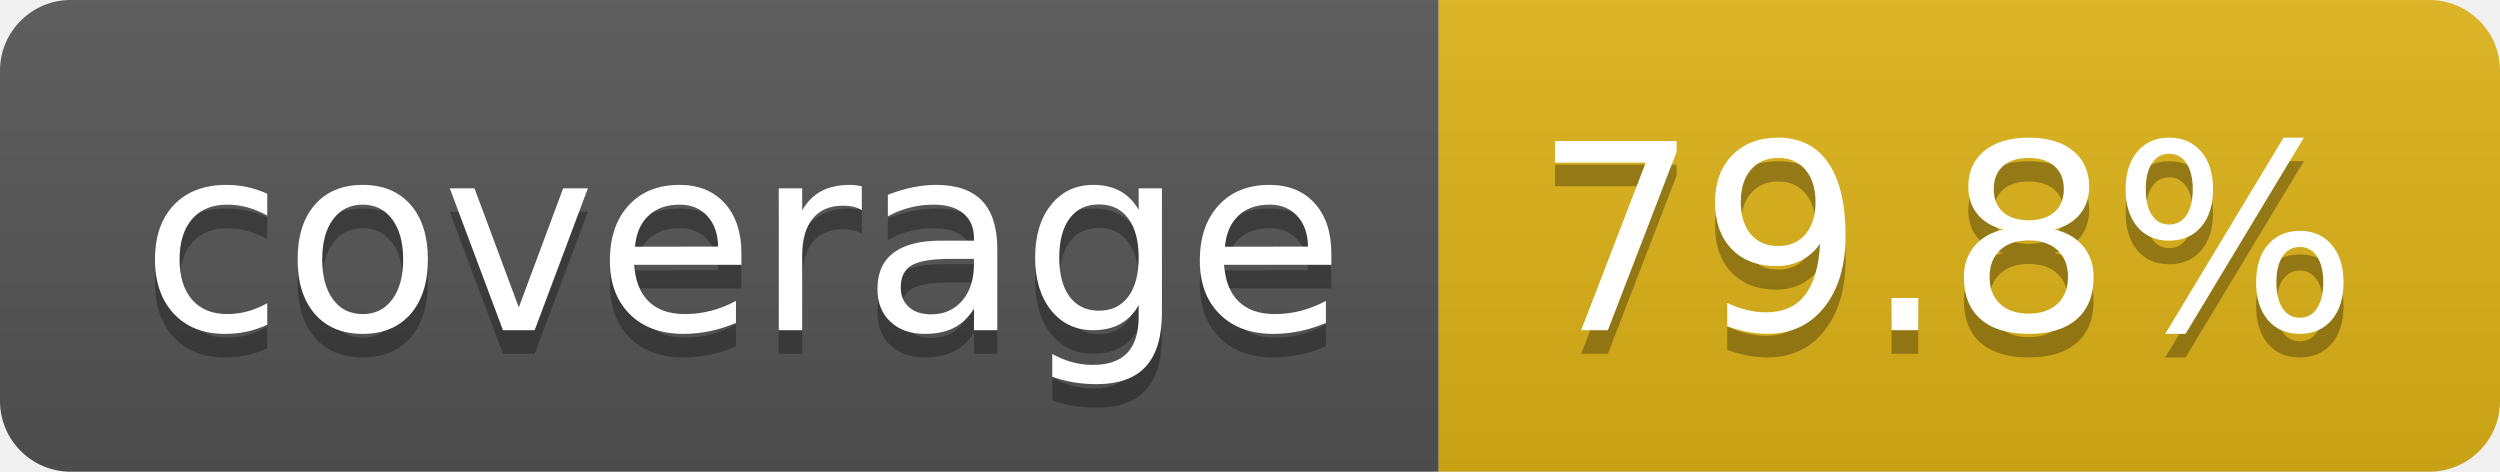
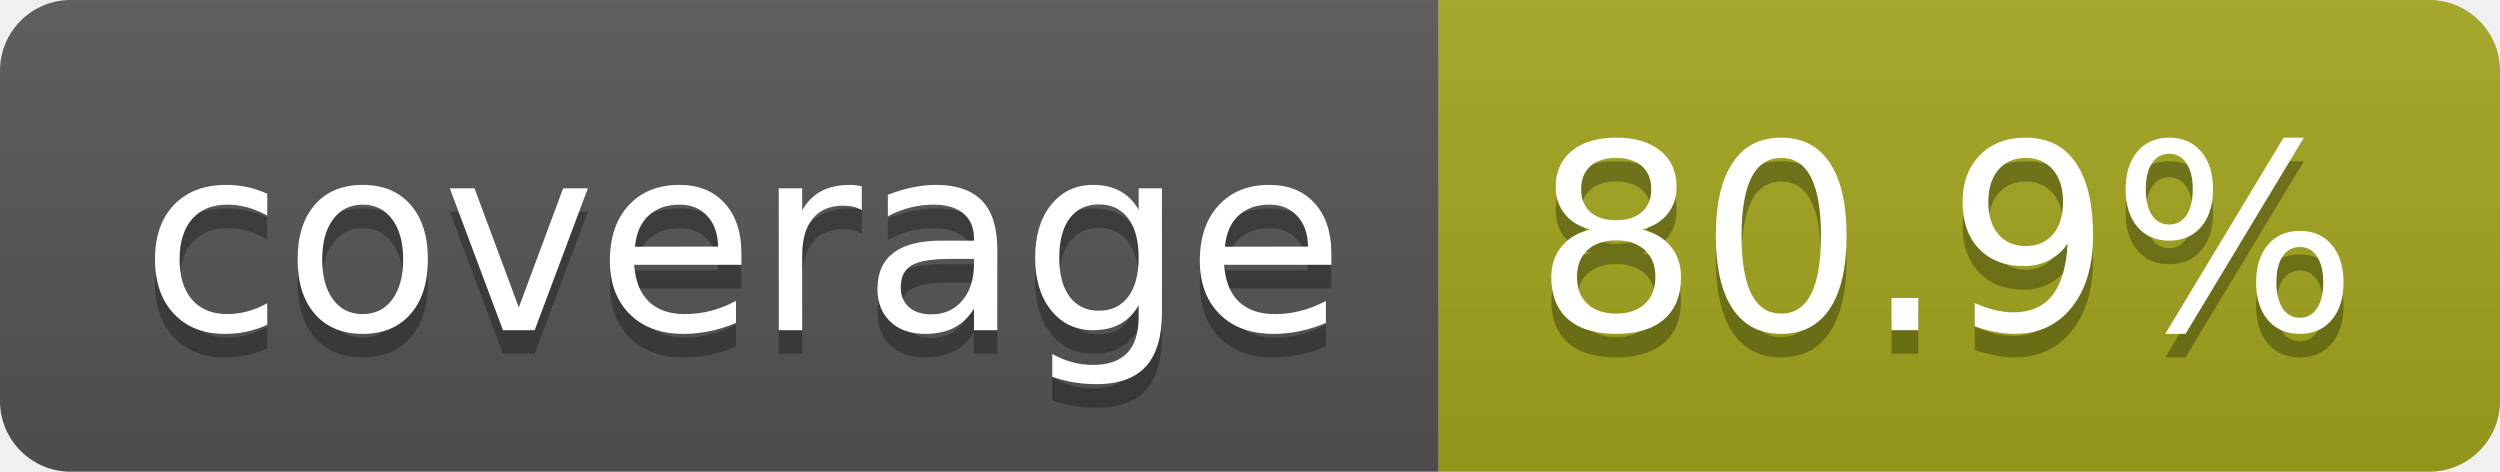
- <svg xmlns="http://www.w3.org/2000/svg" width="106" height="20" role="img" aria-label="coverage: 79.8%">
+ <svg xmlns="http://www.w3.org/2000/svg" width="106" height="20" role="img" aria-label="coverage: 80.9%">
  <linearGradient id="s" x2="0" y2="100%">
    <stop offset="0" stop-color="#bbb" stop-opacity=".1" />
    <stop offset="1" stop-opacity=".1" />
  </linearGradient>
  <clipPath id="r">
    <rect width="106" height="20" rx="3" fill="#fff" />
  </clipPath>
  <g clip-path="url(#r)">
    <rect width="61" height="20" fill="#555" />
-     <rect x="61" width="45" height="20" fill="#dfb317" />
+     <rect x="61" width="45" height="20" fill="#a4a61d" />
    <rect width="106" height="20" fill="url(#s)" />
  </g>
  <g fill="#fff" text-anchor="middle" font-family="Verdana,Geneva,DejaVu Sans,sans-serif" text-rendering="geometricPrecision" font-size="110">
    <text aria-hidden="true" x="315" y="150" fill="#010101" fill-opacity=".3" transform="scale(.1)" textLength="510">coverage</text>
    <text x="315" y="140" transform="scale(.1)" fill="#fff" textLength="510">coverage</text>
-     <text aria-hidden="true" x="825" y="150" fill="#010101" fill-opacity=".3" transform="scale(.1)" textLength="350">79.8%</text>
-     <text x="825" y="140" transform="scale(.1)" fill="#fff" textLength="350">79.8%</text>
+     <text aria-hidden="true" x="825" y="150" fill="#010101" fill-opacity=".3" transform="scale(.1)" textLength="350">80.9%</text>
+     <text x="825" y="140" transform="scale(.1)" fill="#fff" textLength="350">80.9%</text>
  </g>
</svg>
